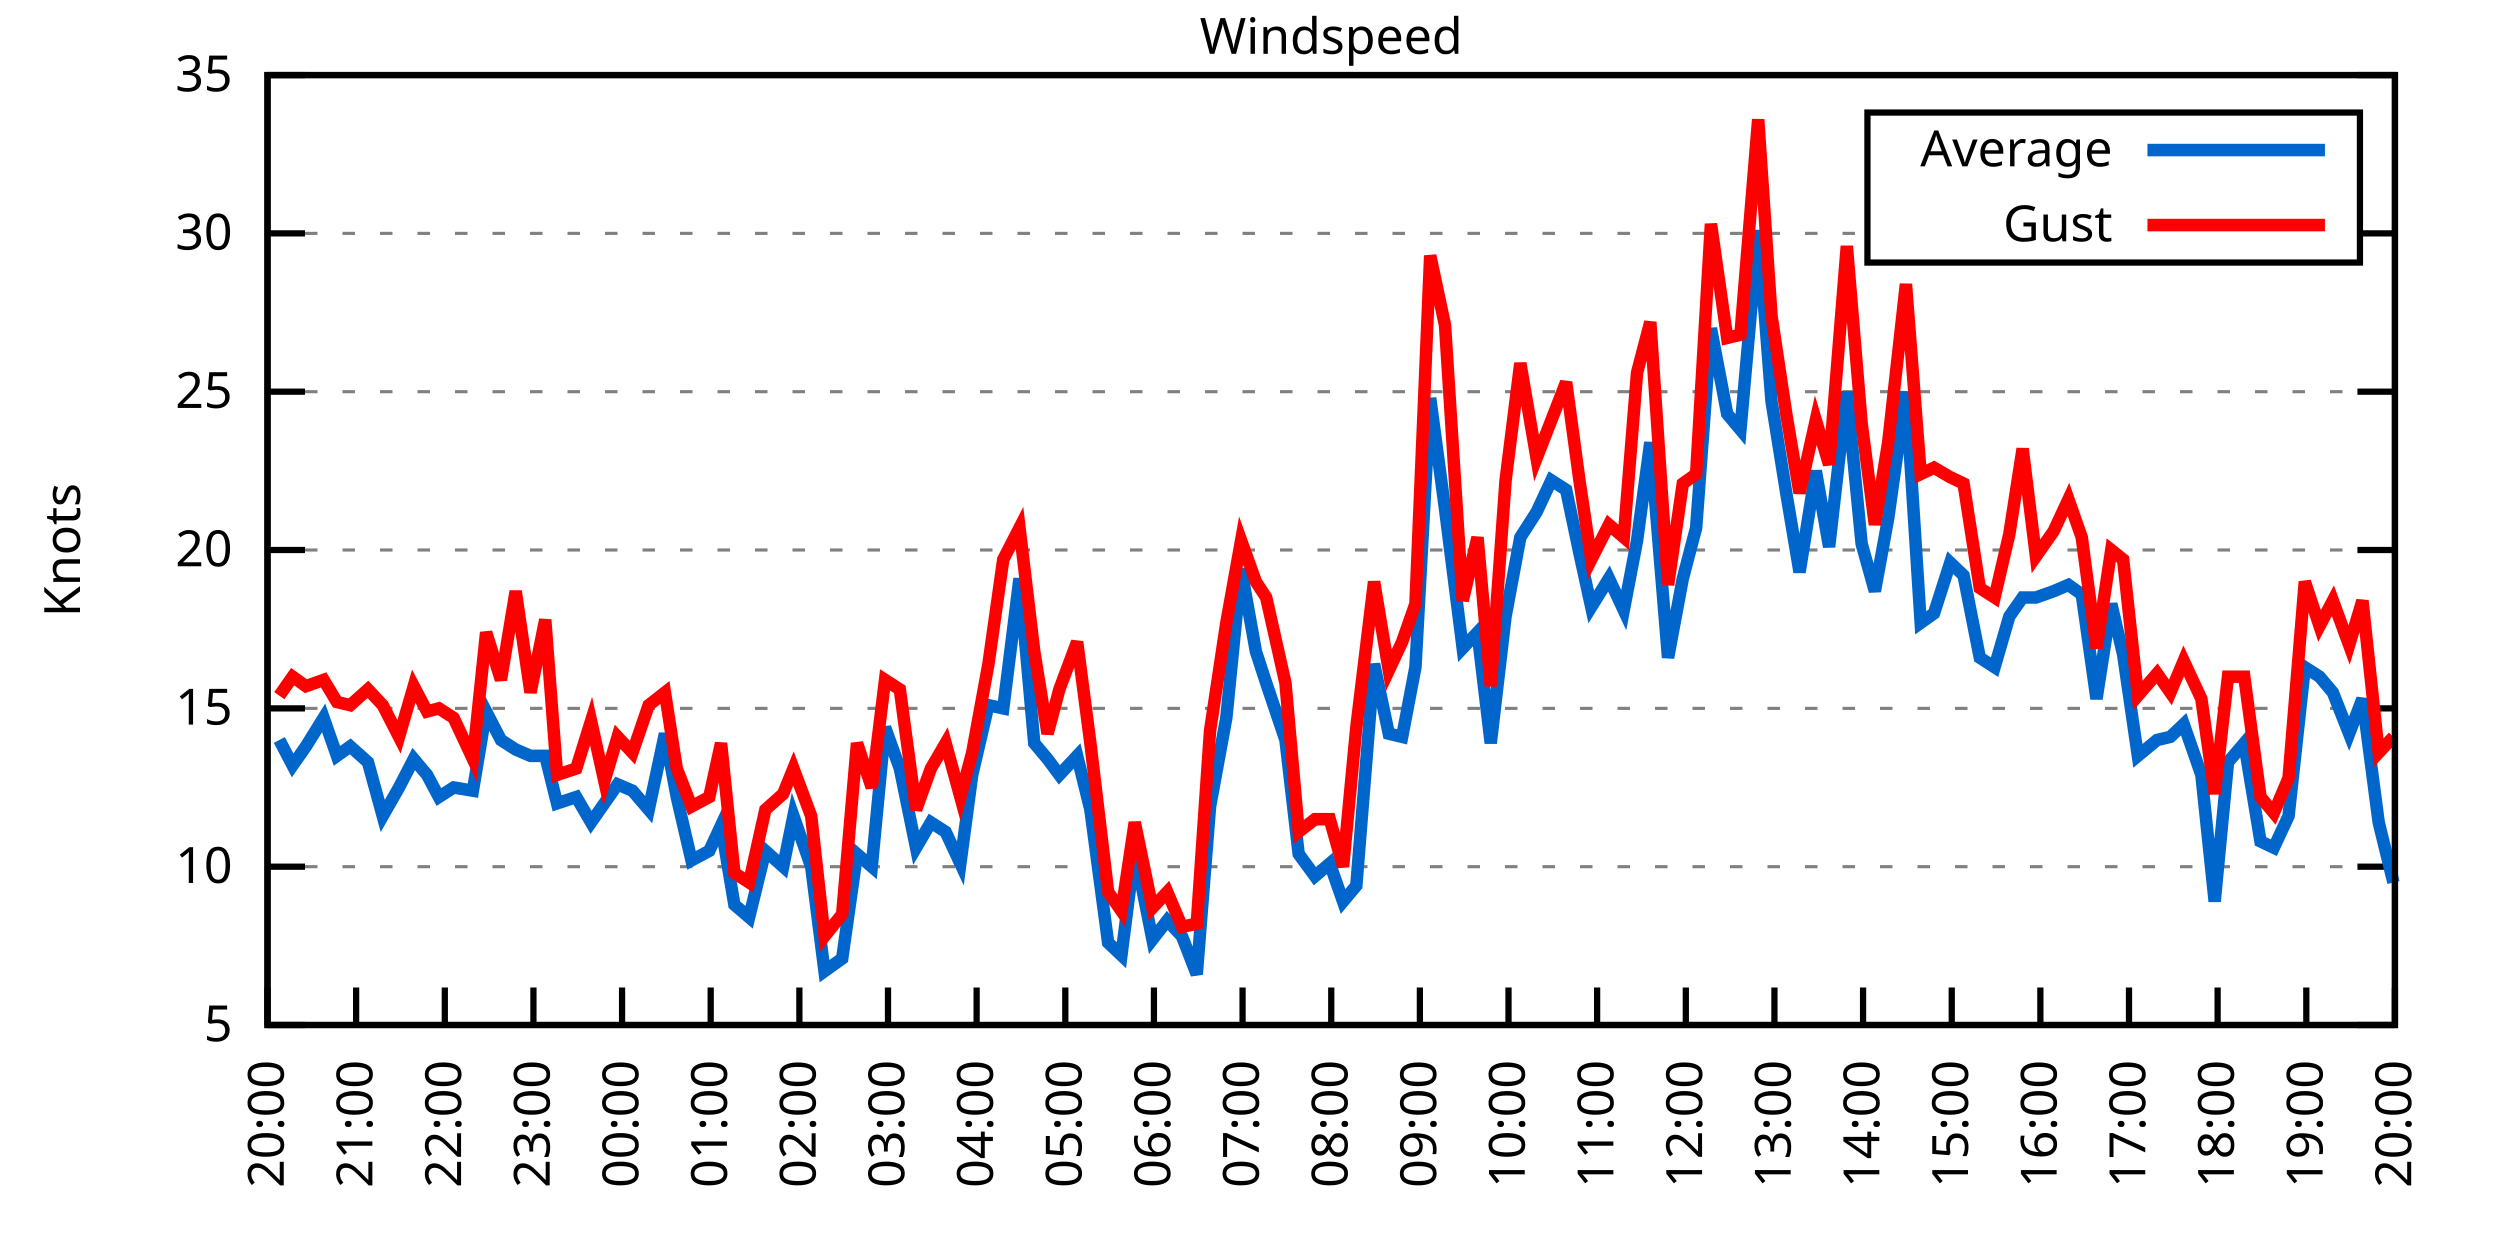
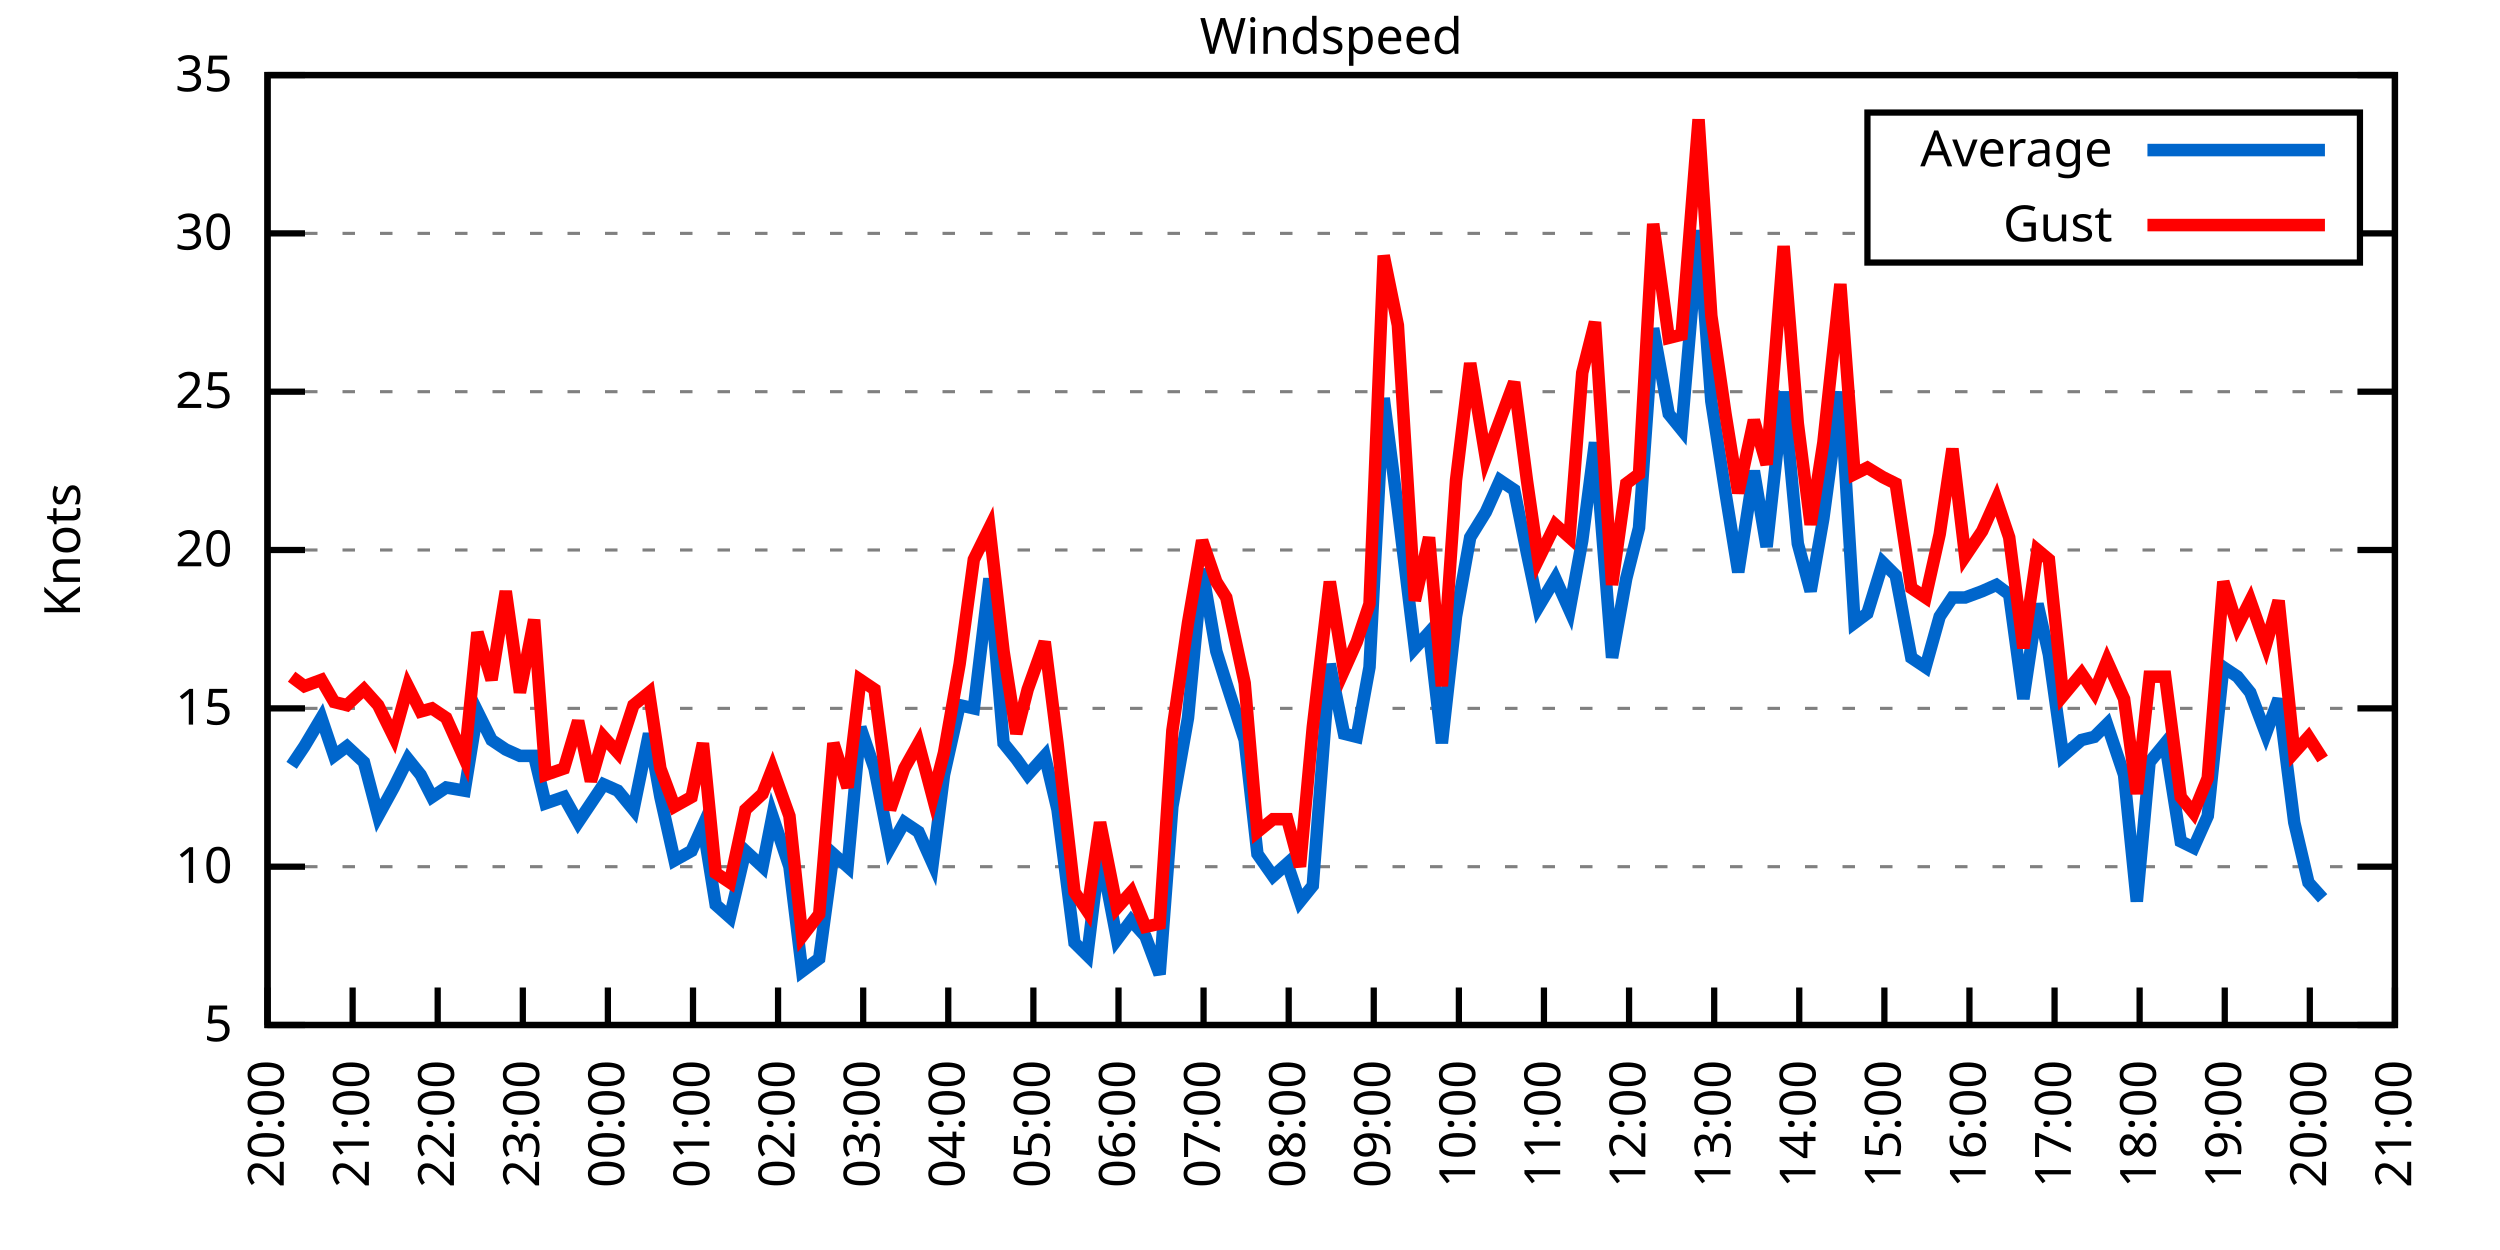
<svg xmlns="http://www.w3.org/2000/svg" xmlns:xlink="http://www.w3.org/1999/xlink" width="400" height="200" viewBox="0 0 400 200">
  <g id="gnuplot_canvas">
    <rect x="0" y="0" width="400" height="200" fill="none" />
    <defs>
      <circle id="gpDot" r="0.5" stroke-width="0.5" stroke="currentColor" />
      <path id="gpPt0" stroke-width="0.333" stroke="currentColor" d="M-1,0 h2 M0,-1 v2" />
      <path id="gpPt1" stroke-width="0.333" stroke="currentColor" d="M-1,-1 L1,1 M1,-1 L-1,1" />
      <path id="gpPt2" stroke-width="0.333" stroke="currentColor" d="M-1,0 L1,0 M0,-1 L0,1 M-1,-1 L1,1 M-1,1 L1,-1" />
      <rect id="gpPt3" stroke-width="0.333" stroke="currentColor" x="-1" y="-1" width="2" height="2" />
      <rect id="gpPt4" stroke-width="0.333" stroke="currentColor" fill="currentColor" x="-1" y="-1" width="2" height="2" />
      <circle id="gpPt5" stroke-width="0.333" stroke="currentColor" cx="0" cy="0" r="1" />
      <use xlink:href="#gpPt5" id="gpPt6" fill="currentColor" stroke="none" />
      <path id="gpPt7" stroke-width="0.333" stroke="currentColor" d="M0,-1.33 L-1.33,0.67 L1.33,0.67 z" />
      <use xlink:href="#gpPt7" id="gpPt8" fill="currentColor" stroke="none" />
      <use xlink:href="#gpPt7" id="gpPt9" stroke="currentColor" transform="rotate(180)" />
      <use xlink:href="#gpPt9" id="gpPt10" fill="currentColor" stroke="none" />
      <use xlink:href="#gpPt3" id="gpPt11" stroke="currentColor" transform="rotate(45)" />
      <use xlink:href="#gpPt11" id="gpPt12" fill="currentColor" stroke="none" />
      <path id="gpPt13" stroke-width="0.333" stroke="currentColor" d="M0,1.330 L1.265,0.411 L0.782,-1.067 L-0.782,-1.076 L-1.265,0.411 z" />
      <use xlink:href="#gpPt13" id="gpPt14" fill="currentColor" stroke="none" />
      <filter id="textbox" filterUnits="objectBoundingBox" x="0" y="0" height="1" width="1">
        <feFlood flood-color="white" flood-opacity="1" result="bgnd" />
        <feComposite in="SourceGraphic" in2="bgnd" operator="atop" />
      </filter>
      <filter id="greybox" filterUnits="objectBoundingBox" x="0" y="0" height="1" width="1">
        <feFlood flood-color="lightgrey" flood-opacity="1" result="grey" />
        <feComposite in="SourceGraphic" in2="grey" operator="atop" />
      </filter>
    </defs>
    <g fill="none" color="white" stroke="currentColor" stroke-width="1.00" stroke-linecap="butt" stroke-linejoin="miter">
</g>
    <g fill="none" color="black" stroke="currentColor" stroke-width="1.00" stroke-linecap="butt" stroke-linejoin="miter">
      <g stroke="none" shape-rendering="crispEdges">
        <polygon fill="rgb(255, 255, 255)" points="42.80,164.00 383.18,164.00 383.18,12.02 42.80,12.02 " />
      </g>
    </g>
    <g fill="none" color="black" stroke="currentColor" stroke-width="1.00" stroke-linecap="butt" stroke-linejoin="miter">
</g>
    <g fill="none" color="black" stroke="black" stroke-width="0.50" stroke-linecap="butt" stroke-linejoin="miter">
</g>
    <g fill="none" color="gray" stroke="currentColor" stroke-width="0.50" stroke-linecap="butt" stroke-linejoin="miter">
      <path stroke="gray" stroke-dasharray="2,4" class="gridline" d="M42.80,164.00 L383.19,164.00  " />
    </g>
    <g fill="none" color="gray" stroke="gray" stroke-width="1.00" stroke-linecap="butt" stroke-linejoin="miter">
</g>
    <g fill="none" color="black" stroke="currentColor" stroke-width="1.00" stroke-linecap="butt" stroke-linejoin="miter">
      <path stroke="black" d="M42.80,164.00 L48.80,164.00 M383.19,164.00 L377.19,164.00  " />
      <g transform="translate(37.20,166.60)" stroke="none" fill="black" font-family="Sans" font-size="8.00" text-anchor="end">
        <text>
          <tspan font-family="Sans"> 5</tspan>
        </text>
      </g>
    </g>
    <g fill="none" color="black" stroke="currentColor" stroke-width="1.00" stroke-linecap="butt" stroke-linejoin="miter">
</g>
    <g fill="none" color="black" stroke="black" stroke-width="0.50" stroke-linecap="butt" stroke-linejoin="miter">
</g>
    <g fill="none" color="gray" stroke="currentColor" stroke-width="0.50" stroke-linecap="butt" stroke-linejoin="miter">
      <path stroke="gray" stroke-dasharray="2,4" class="gridline" d="M42.80,138.67 L383.19,138.67  " />
    </g>
    <g fill="none" color="gray" stroke="gray" stroke-width="1.00" stroke-linecap="butt" stroke-linejoin="miter">
</g>
    <g fill="none" color="black" stroke="currentColor" stroke-width="1.00" stroke-linecap="butt" stroke-linejoin="miter">
      <path stroke="black" d="M42.80,138.67 L48.80,138.67 M383.19,138.67 L377.19,138.67  " />
      <g transform="translate(37.20,141.27)" stroke="none" fill="black" font-family="Sans" font-size="8.00" text-anchor="end">
        <text>
          <tspan font-family="Sans"> 10</tspan>
        </text>
      </g>
    </g>
    <g fill="none" color="black" stroke="currentColor" stroke-width="1.00" stroke-linecap="butt" stroke-linejoin="miter">
</g>
    <g fill="none" color="black" stroke="black" stroke-width="0.50" stroke-linecap="butt" stroke-linejoin="miter">
</g>
    <g fill="none" color="gray" stroke="currentColor" stroke-width="0.50" stroke-linecap="butt" stroke-linejoin="miter">
      <path stroke="gray" stroke-dasharray="2,4" class="gridline" d="M42.80,113.34 L383.19,113.34  " />
    </g>
    <g fill="none" color="gray" stroke="gray" stroke-width="1.00" stroke-linecap="butt" stroke-linejoin="miter">
</g>
    <g fill="none" color="black" stroke="currentColor" stroke-width="1.00" stroke-linecap="butt" stroke-linejoin="miter">
      <path stroke="black" d="M42.80,113.34 L48.80,113.34 M383.19,113.34 L377.19,113.34  " />
      <g transform="translate(37.20,115.94)" stroke="none" fill="black" font-family="Sans" font-size="8.00" text-anchor="end">
        <text>
          <tspan font-family="Sans"> 15</tspan>
        </text>
      </g>
    </g>
    <g fill="none" color="black" stroke="currentColor" stroke-width="1.00" stroke-linecap="butt" stroke-linejoin="miter">
</g>
    <g fill="none" color="black" stroke="black" stroke-width="0.50" stroke-linecap="butt" stroke-linejoin="miter">
</g>
    <g fill="none" color="gray" stroke="currentColor" stroke-width="0.50" stroke-linecap="butt" stroke-linejoin="miter">
      <path stroke="gray" stroke-dasharray="2,4" class="gridline" d="M42.80,88.00 L383.19,88.00  " />
    </g>
    <g fill="none" color="gray" stroke="gray" stroke-width="1.00" stroke-linecap="butt" stroke-linejoin="miter">
</g>
    <g fill="none" color="black" stroke="currentColor" stroke-width="1.00" stroke-linecap="butt" stroke-linejoin="miter">
      <path stroke="black" d="M42.80,88.00 L48.80,88.00 M383.19,88.00 L377.19,88.00  " />
      <g transform="translate(37.20,90.60)" stroke="none" fill="black" font-family="Sans" font-size="8.00" text-anchor="end">
        <text>
          <tspan font-family="Sans"> 20</tspan>
        </text>
      </g>
    </g>
    <g fill="none" color="black" stroke="currentColor" stroke-width="1.00" stroke-linecap="butt" stroke-linejoin="miter">
</g>
    <g fill="none" color="black" stroke="black" stroke-width="0.50" stroke-linecap="butt" stroke-linejoin="miter">
</g>
    <g fill="none" color="gray" stroke="currentColor" stroke-width="0.50" stroke-linecap="butt" stroke-linejoin="miter">
      <path stroke="gray" stroke-dasharray="2,4" class="gridline" d="M42.80,62.67 L383.19,62.67  " />
    </g>
    <g fill="none" color="gray" stroke="gray" stroke-width="1.00" stroke-linecap="butt" stroke-linejoin="miter">
</g>
    <g fill="none" color="black" stroke="currentColor" stroke-width="1.00" stroke-linecap="butt" stroke-linejoin="miter">
      <path stroke="black" d="M42.80,62.67 L48.80,62.67 M383.19,62.67 L377.19,62.67  " />
      <g transform="translate(37.20,65.27)" stroke="none" fill="black" font-family="Sans" font-size="8.00" text-anchor="end">
        <text>
          <tspan font-family="Sans"> 25</tspan>
        </text>
      </g>
    </g>
    <g fill="none" color="black" stroke="currentColor" stroke-width="1.00" stroke-linecap="butt" stroke-linejoin="miter">
</g>
    <g fill="none" color="black" stroke="black" stroke-width="0.50" stroke-linecap="butt" stroke-linejoin="miter">
</g>
    <g fill="none" color="gray" stroke="currentColor" stroke-width="0.50" stroke-linecap="butt" stroke-linejoin="miter">
      <path stroke="gray" stroke-dasharray="2,4" class="gridline" d="M42.80,37.34 L298.79,37.34 M377.59,37.34 L383.19,37.34  " />
    </g>
    <g fill="none" color="gray" stroke="gray" stroke-width="1.00" stroke-linecap="butt" stroke-linejoin="miter">
</g>
    <g fill="none" color="black" stroke="currentColor" stroke-width="1.00" stroke-linecap="butt" stroke-linejoin="miter">
      <path stroke="black" d="M42.80,37.34 L48.80,37.34 M383.19,37.34 L377.19,37.34  " />
      <g transform="translate(37.20,39.94)" stroke="none" fill="black" font-family="Sans" font-size="8.00" text-anchor="end">
        <text>
          <tspan font-family="Sans"> 30</tspan>
        </text>
      </g>
    </g>
    <g fill="none" color="black" stroke="currentColor" stroke-width="1.00" stroke-linecap="butt" stroke-linejoin="miter">
</g>
    <g fill="none" color="black" stroke="black" stroke-width="0.50" stroke-linecap="butt" stroke-linejoin="miter">
</g>
    <g fill="none" color="gray" stroke="currentColor" stroke-width="0.50" stroke-linecap="butt" stroke-linejoin="miter">
      <path stroke="gray" stroke-dasharray="2,4" class="gridline" d="M42.80,12.01 L383.19,12.01  " />
    </g>
    <g fill="none" color="gray" stroke="gray" stroke-width="1.00" stroke-linecap="butt" stroke-linejoin="miter">
</g>
    <g fill="none" color="black" stroke="currentColor" stroke-width="1.00" stroke-linecap="butt" stroke-linejoin="miter">
      <path stroke="black" d="M42.80,12.01 L48.80,12.01 M383.19,12.01 L377.19,12.01  " />
      <g transform="translate(37.20,14.61)" stroke="none" fill="black" font-family="Sans" font-size="8.00" text-anchor="end">
        <text>
          <tspan font-family="Sans"> 35</tspan>
        </text>
      </g>
    </g>
    <g fill="none" color="black" stroke="currentColor" stroke-width="1.00" stroke-linecap="butt" stroke-linejoin="miter">
      <path stroke="black" d="M42.80,164.00 L42.80,158.00  " />
      <g transform="translate(45.40,169.60) rotate(270.00)" stroke="none" fill="black" font-family="Sans" font-size="8.00" text-anchor="end">
        <text>
          <tspan font-family="Sans">20:00</tspan>
        </text>
      </g>
    </g>
    <g fill="none" color="black" stroke="currentColor" stroke-width="1.00" stroke-linecap="butt" stroke-linejoin="miter">
-       <path stroke="black" d="M56.98,164.00 L56.98,158.00  " />
-       <g transform="translate(59.58,169.60) rotate(270.00)" stroke="none" fill="black" font-family="Sans" font-size="8.00" text-anchor="end">
+       <path stroke="black" d="M56.42,164.00 L56.42,158.00  " />
+       <g transform="translate(59.02,169.60) rotate(270.00)" stroke="none" fill="black" font-family="Sans" font-size="8.00" text-anchor="end">
        <text>
          <tspan font-family="Sans">21:00</tspan>
        </text>
      </g>
    </g>
    <g fill="none" color="black" stroke="currentColor" stroke-width="1.00" stroke-linecap="butt" stroke-linejoin="miter">
-       <path stroke="black" d="M71.17,164.00 L71.17,158.00  " />
-       <g transform="translate(73.77,169.60) rotate(270.00)" stroke="none" fill="black" font-family="Sans" font-size="8.00" text-anchor="end">
+       <path stroke="black" d="M70.03,164.00 L70.03,158.00  " />
+       <g transform="translate(72.63,169.60) rotate(270.00)" stroke="none" fill="black" font-family="Sans" font-size="8.00" text-anchor="end">
        <text>
          <tspan font-family="Sans">22:00</tspan>
        </text>
      </g>
    </g>
    <g fill="none" color="black" stroke="currentColor" stroke-width="1.00" stroke-linecap="butt" stroke-linejoin="miter">
-       <path stroke="black" d="M85.35,164.00 L85.35,158.00  " />
-       <g transform="translate(87.95,169.60) rotate(270.00)" stroke="none" fill="black" font-family="Sans" font-size="8.00" text-anchor="end">
+       <path stroke="black" d="M83.65,164.00 L83.65,158.00  " />
+       <g transform="translate(86.25,169.60) rotate(270.00)" stroke="none" fill="black" font-family="Sans" font-size="8.00" text-anchor="end">
        <text>
          <tspan font-family="Sans">23:00</tspan>
        </text>
      </g>
    </g>
    <g fill="none" color="black" stroke="currentColor" stroke-width="1.00" stroke-linecap="butt" stroke-linejoin="miter">
-       <path stroke="black" d="M99.53,164.00 L99.53,158.00  " />
-       <g transform="translate(102.13,169.60) rotate(270.00)" stroke="none" fill="black" font-family="Sans" font-size="8.00" text-anchor="end">
+       <path stroke="black" d="M97.26,164.00 L97.26,158.00  " />
+       <g transform="translate(99.86,169.60) rotate(270.00)" stroke="none" fill="black" font-family="Sans" font-size="8.00" text-anchor="end">
        <text>
          <tspan font-family="Sans">00:00</tspan>
        </text>
      </g>
    </g>
    <g fill="none" color="black" stroke="currentColor" stroke-width="1.00" stroke-linecap="butt" stroke-linejoin="miter">
-       <path stroke="black" d="M113.71,164.00 L113.71,158.00  " />
-       <g transform="translate(116.31,169.60) rotate(270.00)" stroke="none" fill="black" font-family="Sans" font-size="8.00" text-anchor="end">
+       <path stroke="black" d="M110.88,164.00 L110.88,158.00  " />
+       <g transform="translate(113.48,169.60) rotate(270.00)" stroke="none" fill="black" font-family="Sans" font-size="8.00" text-anchor="end">
        <text>
          <tspan font-family="Sans">01:00</tspan>
        </text>
      </g>
    </g>
    <g fill="none" color="black" stroke="currentColor" stroke-width="1.00" stroke-linecap="butt" stroke-linejoin="miter">
-       <path stroke="black" d="M127.90,164.00 L127.90,158.00  " />
-       <g transform="translate(130.50,169.60) rotate(270.00)" stroke="none" fill="black" font-family="Sans" font-size="8.00" text-anchor="end">
+       <path stroke="black" d="M124.49,164.00 L124.49,158.00  " />
+       <g transform="translate(127.09,169.60) rotate(270.00)" stroke="none" fill="black" font-family="Sans" font-size="8.00" text-anchor="end">
        <text>
          <tspan font-family="Sans">02:00</tspan>
        </text>
      </g>
    </g>
    <g fill="none" color="black" stroke="currentColor" stroke-width="1.00" stroke-linecap="butt" stroke-linejoin="miter">
-       <path stroke="black" d="M142.08,164.00 L142.08,158.00  " />
-       <g transform="translate(144.68,169.60) rotate(270.00)" stroke="none" fill="black" font-family="Sans" font-size="8.00" text-anchor="end">
+       <path stroke="black" d="M138.11,164.00 L138.11,158.00  " />
+       <g transform="translate(140.71,169.60) rotate(270.00)" stroke="none" fill="black" font-family="Sans" font-size="8.00" text-anchor="end">
        <text>
          <tspan font-family="Sans">03:00</tspan>
        </text>
      </g>
    </g>
    <g fill="none" color="black" stroke="currentColor" stroke-width="1.00" stroke-linecap="butt" stroke-linejoin="miter">
-       <path stroke="black" d="M156.26,164.00 L156.26,158.00  " />
-       <g transform="translate(158.86,169.60) rotate(270.00)" stroke="none" fill="black" font-family="Sans" font-size="8.00" text-anchor="end">
+       <path stroke="black" d="M151.72,164.00 L151.72,158.00  " />
+       <g transform="translate(154.32,169.60) rotate(270.00)" stroke="none" fill="black" font-family="Sans" font-size="8.00" text-anchor="end">
        <text>
          <tspan font-family="Sans">04:00</tspan>
        </text>
      </g>
    </g>
    <g fill="none" color="black" stroke="currentColor" stroke-width="1.00" stroke-linecap="butt" stroke-linejoin="miter">
-       <path stroke="black" d="M170.45,164.00 L170.45,158.00  " />
-       <g transform="translate(173.05,169.60) rotate(270.00)" stroke="none" fill="black" font-family="Sans" font-size="8.00" text-anchor="end">
+       <path stroke="black" d="M165.34,164.00 L165.34,158.00  " />
+       <g transform="translate(167.94,169.60) rotate(270.00)" stroke="none" fill="black" font-family="Sans" font-size="8.00" text-anchor="end">
        <text>
          <tspan font-family="Sans">05:00</tspan>
        </text>
      </g>
    </g>
    <g fill="none" color="black" stroke="currentColor" stroke-width="1.00" stroke-linecap="butt" stroke-linejoin="miter">
-       <path stroke="black" d="M184.63,164.00 L184.63,158.00  " />
-       <g transform="translate(187.23,169.60) rotate(270.00)" stroke="none" fill="black" font-family="Sans" font-size="8.00" text-anchor="end">
+       <path stroke="black" d="M178.96,164.00 L178.96,158.00  " />
+       <g transform="translate(181.56,169.60) rotate(270.00)" stroke="none" fill="black" font-family="Sans" font-size="8.00" text-anchor="end">
        <text>
          <tspan font-family="Sans">06:00</tspan>
        </text>
      </g>
    </g>
    <g fill="none" color="black" stroke="currentColor" stroke-width="1.00" stroke-linecap="butt" stroke-linejoin="miter">
-       <path stroke="black" d="M198.81,164.00 L198.81,158.00  " />
-       <g transform="translate(201.41,169.60) rotate(270.00)" stroke="none" fill="black" font-family="Sans" font-size="8.00" text-anchor="end">
+       <path stroke="black" d="M192.57,164.00 L192.57,158.00  " />
+       <g transform="translate(195.17,169.60) rotate(270.00)" stroke="none" fill="black" font-family="Sans" font-size="8.00" text-anchor="end">
        <text>
          <tspan font-family="Sans">07:00</tspan>
        </text>
      </g>
    </g>
    <g fill="none" color="black" stroke="currentColor" stroke-width="1.00" stroke-linecap="butt" stroke-linejoin="miter">
-       <path stroke="black" d="M213.00,164.00 L213.00,158.00  " />
-       <g transform="translate(215.60,169.60) rotate(270.00)" stroke="none" fill="black" font-family="Sans" font-size="8.00" text-anchor="end">
+       <path stroke="black" d="M206.19,164.00 L206.19,158.00  " />
+       <g transform="translate(208.79,169.60) rotate(270.00)" stroke="none" fill="black" font-family="Sans" font-size="8.00" text-anchor="end">
        <text>
          <tspan font-family="Sans">08:00</tspan>
        </text>
      </g>
    </g>
    <g fill="none" color="black" stroke="currentColor" stroke-width="1.00" stroke-linecap="butt" stroke-linejoin="miter">
-       <path stroke="black" d="M227.18,164.00 L227.18,158.00  " />
-       <g transform="translate(229.78,169.60) rotate(270.00)" stroke="none" fill="black" font-family="Sans" font-size="8.00" text-anchor="end">
+       <path stroke="black" d="M219.80,164.00 L219.80,158.00  " />
+       <g transform="translate(222.40,169.60) rotate(270.00)" stroke="none" fill="black" font-family="Sans" font-size="8.00" text-anchor="end">
        <text>
          <tspan font-family="Sans">09:00</tspan>
        </text>
      </g>
    </g>
    <g fill="none" color="black" stroke="currentColor" stroke-width="1.00" stroke-linecap="butt" stroke-linejoin="miter">
-       <path stroke="black" d="M241.36,164.00 L241.36,158.00  " />
-       <g transform="translate(243.96,169.60) rotate(270.00)" stroke="none" fill="black" font-family="Sans" font-size="8.00" text-anchor="end">
+       <path stroke="black" d="M233.42,164.00 L233.42,158.00  " />
+       <g transform="translate(236.02,169.60) rotate(270.00)" stroke="none" fill="black" font-family="Sans" font-size="8.00" text-anchor="end">
        <text>
          <tspan font-family="Sans">10:00</tspan>
        </text>
      </g>
    </g>
    <g fill="none" color="black" stroke="currentColor" stroke-width="1.00" stroke-linecap="butt" stroke-linejoin="miter">
-       <path stroke="black" d="M255.54,164.00 L255.54,158.00  " />
-       <g transform="translate(258.14,169.60) rotate(270.00)" stroke="none" fill="black" font-family="Sans" font-size="8.00" text-anchor="end">
+       <path stroke="black" d="M247.03,164.00 L247.03,158.00  " />
+       <g transform="translate(249.63,169.60) rotate(270.00)" stroke="none" fill="black" font-family="Sans" font-size="8.00" text-anchor="end">
        <text>
          <tspan font-family="Sans">11:00</tspan>
        </text>
      </g>
    </g>
    <g fill="none" color="black" stroke="currentColor" stroke-width="1.00" stroke-linecap="butt" stroke-linejoin="miter">
-       <path stroke="black" d="M269.73,164.00 L269.73,158.00  " />
-       <g transform="translate(272.33,169.60) rotate(270.00)" stroke="none" fill="black" font-family="Sans" font-size="8.00" text-anchor="end">
+       <path stroke="black" d="M260.65,164.00 L260.65,158.00  " />
+       <g transform="translate(263.25,169.60) rotate(270.00)" stroke="none" fill="black" font-family="Sans" font-size="8.00" text-anchor="end">
        <text>
          <tspan font-family="Sans">12:00</tspan>
        </text>
      </g>
    </g>
    <g fill="none" color="black" stroke="currentColor" stroke-width="1.00" stroke-linecap="butt" stroke-linejoin="miter">
-       <path stroke="black" d="M283.91,164.00 L283.91,158.00  " />
-       <g transform="translate(286.51,169.60) rotate(270.00)" stroke="none" fill="black" font-family="Sans" font-size="8.00" text-anchor="end">
+       <path stroke="black" d="M274.27,164.00 L274.27,158.00  " />
+       <g transform="translate(276.87,169.60) rotate(270.00)" stroke="none" fill="black" font-family="Sans" font-size="8.00" text-anchor="end">
        <text>
          <tspan font-family="Sans">13:00</tspan>
        </text>
      </g>
    </g>
    <g fill="none" color="black" stroke="currentColor" stroke-width="1.00" stroke-linecap="butt" stroke-linejoin="miter">
-       <path stroke="black" d="M298.09,164.00 L298.09,158.00  " />
-       <g transform="translate(300.69,169.60) rotate(270.00)" stroke="none" fill="black" font-family="Sans" font-size="8.00" text-anchor="end">
+       <path stroke="black" d="M287.88,164.00 L287.88,158.00  " />
+       <g transform="translate(290.48,169.60) rotate(270.00)" stroke="none" fill="black" font-family="Sans" font-size="8.00" text-anchor="end">
        <text>
          <tspan font-family="Sans">14:00</tspan>
        </text>
      </g>
    </g>
    <g fill="none" color="black" stroke="currentColor" stroke-width="1.00" stroke-linecap="butt" stroke-linejoin="miter">
-       <path stroke="black" d="M312.28,164.00 L312.28,158.00  " />
-       <g transform="translate(314.88,169.60) rotate(270.00)" stroke="none" fill="black" font-family="Sans" font-size="8.00" text-anchor="end">
+       <path stroke="black" d="M301.50,164.00 L301.50,158.00  " />
+       <g transform="translate(304.10,169.60) rotate(270.00)" stroke="none" fill="black" font-family="Sans" font-size="8.00" text-anchor="end">
        <text>
          <tspan font-family="Sans">15:00</tspan>
        </text>
      </g>
    </g>
    <g fill="none" color="black" stroke="currentColor" stroke-width="1.00" stroke-linecap="butt" stroke-linejoin="miter">
-       <path stroke="black" d="M326.46,164.00 L326.46,158.00  " />
-       <g transform="translate(329.06,169.60) rotate(270.00)" stroke="none" fill="black" font-family="Sans" font-size="8.00" text-anchor="end">
+       <path stroke="black" d="M315.11,164.00 L315.11,158.00  " />
+       <g transform="translate(317.71,169.60) rotate(270.00)" stroke="none" fill="black" font-family="Sans" font-size="8.00" text-anchor="end">
        <text>
          <tspan font-family="Sans">16:00</tspan>
        </text>
      </g>
    </g>
    <g fill="none" color="black" stroke="currentColor" stroke-width="1.00" stroke-linecap="butt" stroke-linejoin="miter">
-       <path stroke="black" d="M340.64,164.00 L340.64,158.00  " />
-       <g transform="translate(343.24,169.60) rotate(270.00)" stroke="none" fill="black" font-family="Sans" font-size="8.00" text-anchor="end">
+       <path stroke="black" d="M328.73,164.00 L328.73,158.00  " />
+       <g transform="translate(331.33,169.60) rotate(270.00)" stroke="none" fill="black" font-family="Sans" font-size="8.00" text-anchor="end">
        <text>
          <tspan font-family="Sans">17:00</tspan>
        </text>
      </g>
    </g>
    <g fill="none" color="black" stroke="currentColor" stroke-width="1.00" stroke-linecap="butt" stroke-linejoin="miter">
-       <path stroke="black" d="M354.82,164.00 L354.82,158.00  " />
-       <g transform="translate(357.42,169.60) rotate(270.00)" stroke="none" fill="black" font-family="Sans" font-size="8.00" text-anchor="end">
+       <path stroke="black" d="M342.34,164.00 L342.34,158.00  " />
+       <g transform="translate(344.94,169.60) rotate(270.00)" stroke="none" fill="black" font-family="Sans" font-size="8.00" text-anchor="end">
        <text>
          <tspan font-family="Sans">18:00</tspan>
        </text>
      </g>
    </g>
    <g fill="none" color="black" stroke="currentColor" stroke-width="1.00" stroke-linecap="butt" stroke-linejoin="miter">
-       <path stroke="black" d="M369.01,164.00 L369.01,158.00  " />
-       <g transform="translate(371.61,169.60) rotate(270.00)" stroke="none" fill="black" font-family="Sans" font-size="8.00" text-anchor="end">
+       <path stroke="black" d="M355.96,164.00 L355.96,158.00  " />
+       <g transform="translate(358.56,169.60) rotate(270.00)" stroke="none" fill="black" font-family="Sans" font-size="8.00" text-anchor="end">
        <text>
          <tspan font-family="Sans">19:00</tspan>
+         </text>
+       </g>
+     </g>
+     <g fill="none" color="black" stroke="currentColor" stroke-width="1.00" stroke-linecap="butt" stroke-linejoin="miter">
+       <path stroke="black" d="M369.57,164.00 L369.57,158.00  " />
+       <g transform="translate(372.17,169.60) rotate(270.00)" stroke="none" fill="black" font-family="Sans" font-size="8.00" text-anchor="end">
+         <text>
+           <tspan font-family="Sans">20:00</tspan>
        </text>
      </g>
    </g>
    <g fill="none" color="black" stroke="currentColor" stroke-width="1.00" stroke-linecap="butt" stroke-linejoin="miter">
      <path stroke="black" d="M383.19,164.00 L383.19,158.00  " />
      <g transform="translate(385.79,169.60) rotate(270.00)" stroke="none" fill="black" font-family="Sans" font-size="8.00" text-anchor="end">
        <text>
-           <tspan font-family="Sans">20:00</tspan>
+           <tspan font-family="Sans">21:00</tspan>
        </text>
      </g>
    </g>
    <g fill="none" color="black" stroke="currentColor" stroke-width="1.00" stroke-linecap="butt" stroke-linejoin="miter">
</g>
    <g fill="none" color="black" stroke="currentColor" stroke-width="1.00" stroke-linecap="butt" stroke-linejoin="miter">
      <path stroke="black" d="M42.80,12.01 L42.80,164.00 L383.19,164.00 L383.19,12.01 L42.80,12.01 Z  " />
    </g>
    <g fill="none" color="black" stroke="currentColor" stroke-width="1.00" stroke-linecap="butt" stroke-linejoin="miter">
</g>
    <g fill="none" color="black" stroke="currentColor" stroke-width="1.00" stroke-linecap="butt" stroke-linejoin="miter">
      <path stroke="black" d="M298.79,42.01 L298.79,18.01 L377.59,18.01 L377.59,42.01 L298.79,42.01 Z  " />
    </g>
    <g id="Windspeed_plot_1">
      <g fill="none" color="white" stroke="black" stroke-width="2.00" stroke-linecap="butt" stroke-linejoin="miter">
</g>
      <g fill="none" color="black" stroke="currentColor" stroke-width="2.00" stroke-linecap="butt" stroke-linejoin="miter">
        <g transform="translate(337.99,26.61)" stroke="none" fill="black" font-family="Sans" font-size="8.00" text-anchor="end">
          <text>
            <tspan font-family="Sans">Average</tspan>
          </text>
        </g>
      </g>
      <g fill="none" color="black" stroke="currentColor" stroke-width="2.00" stroke-linecap="butt" stroke-linejoin="miter">
-         <path stroke="rgb(  0, 102, 204)" d="M343.59,24.01 L371.99,24.01 M44.69,118.40 L46.82,122.46 L48.95,119.42 L51.78,114.86 L53.91,120.94 L56.04,119.42   L58.87,121.95 L61.24,130.56 L63.84,126.00 L66.20,121.44 L68.33,123.98 L70.22,127.52 L72.58,126.00 L75.66,126.51   L77.78,113.84 L80.15,118.40 L82.51,119.92 L84.88,120.94 L87.24,120.94 L89.13,128.54 L92.20,127.52 L94.57,131.58   L96.70,128.54 L98.82,125.50 L101.19,126.51 L103.79,129.55 L106.39,117.39 L108.28,127.52 L110.64,137.66 L113.48,136.14   L115.37,132.08 L117.50,144.75 L119.86,146.77 L122.46,136.14 L125.30,138.67 L126.95,130.56 L129.79,138.67 L131.92,155.39   L134.75,153.36 L137.12,136.64 L139.48,138.67 L141.61,116.38 L143.97,122.96 L146.57,135.63 L148.94,131.58 L151.30,133.10   L153.66,138.16 L155.55,123.98 L158.15,112.83 L160.52,113.34 L163.12,92.56 L165.48,118.91 L167.61,121.44 L169.50,123.98   L172.34,120.94 L174.46,129.55 L177.30,150.83 L179.43,152.85 L181.56,136.14 L184.39,150.32 L186.76,147.28 L189.12,149.81   L191.48,155.89 L193.61,129.04 L196.21,114.86 L198.58,91.04 L200.94,104.22 L202.59,109.28 L205.67,118.40 L207.79,136.64   L210.39,140.19 L212.76,138.16 L214.89,144.24 L217.01,141.71 L219.85,106.24 L222.21,117.39 L224.34,117.90 L226.47,106.75   L228.83,63.69 L231.20,81.42 L234.03,103.71 L236.40,101.18 L238.52,118.91 L240.89,98.64 L243.25,85.98 L245.85,81.93   L248.22,76.86 L250.58,78.38 L252.71,88.51 L254.60,97.12 L257.43,92.56 L259.80,97.63 L261.93,86.49 L264.05,70.78   L266.89,105.23 L269.25,92.56 L271.38,84.46 L273.75,52.54 L276.35,66.22 L278.47,68.75 L281.31,36.84 L283.44,64.19   L285.80,78.89 L287.93,91.55 L290.53,75.34 L292.66,87.50 L295.49,62.67 L297.86,86.99 L299.98,94.59 L302.11,82.94   L304.95,62.67 L307.31,99.66 L309.44,98.14 L312.04,90.03 L314.17,92.06 L316.77,105.23 L319.13,106.75 L321.49,98.64   L323.62,95.60 L325.75,95.60 L328.59,94.59 L330.95,93.58 L333.08,95.10 L335.44,111.82 L337.80,96.62 L339.70,104.72   L342.06,120.94 L345.13,118.40 L347.26,117.90 L349.39,115.87 L352.22,123.98 L354.35,144.24 L356.48,121.95 L359.08,118.91   L361.68,134.62 L363.81,135.63 L366.17,130.56 L368.77,106.75 L371.13,108.27 L373.26,110.80 L375.86,117.39 L377.99,111.82   L380.59,131.58 L382.95,141.20  " />
+         <path stroke="rgb(  0, 102, 204)" d="M343.59,24.01 L371.99,24.01 M46.66,122.46 L48.70,119.42 L51.42,114.86 L53.47,120.94 L55.51,119.42 L58.23,121.95   L60.50,130.56 L63.00,126.00 L65.27,121.44 L67.31,123.98 L69.12,127.52 L71.39,126.00 L74.34,126.51 L76.39,113.84   L78.65,118.40 L80.92,119.92 L83.19,120.94 L85.46,120.94 L87.28,128.54 L90.23,127.52 L92.50,131.58 L94.54,128.54   L96.58,125.50 L98.85,126.51 L101.35,129.55 L103.84,117.39 L105.66,127.52 L107.93,137.66 L110.65,136.14 L112.47,132.08   L114.51,144.75 L116.78,146.77 L119.27,136.14 L122.00,138.67 L123.59,130.56 L126.31,138.67 L128.35,155.39 L131.07,153.36   L133.34,136.64 L135.61,138.67 L137.66,116.38 L139.92,122.96 L142.42,135.63 L144.69,131.58 L146.96,133.10 L149.23,138.16   L151.04,123.98 L153.54,112.83 L155.81,113.34 L158.31,92.56 L160.57,118.91 L162.62,121.44 L164.43,123.98 L167.16,120.94   L169.20,129.55 L171.92,150.83 L173.96,152.85 L176.01,136.14 L178.73,150.32 L181.00,147.28 L183.27,149.81 L185.54,155.89   L187.58,129.04 L190.08,114.86 L192.34,91.04 L194.61,104.22 L196.20,109.28 L199.15,118.40 L201.19,136.64 L203.69,140.19   L205.96,138.16 L208.00,144.24 L210.04,141.71 L212.77,106.24 L215.04,117.39 L217.08,117.90 L219.12,106.75 L221.39,63.69   L223.66,81.42 L226.38,103.71 L228.65,101.18 L230.70,118.91 L232.96,98.64 L235.23,85.98 L237.73,81.93 L240.00,76.86   L242.27,78.38 L244.31,88.51 L246.13,97.12 L248.85,92.56 L251.12,97.63 L253.16,86.49 L255.20,70.78 L257.93,105.23   L260.20,92.56 L262.24,84.46 L264.51,52.54 L267.00,66.22 L269.05,68.75 L271.77,36.84 L273.81,64.19 L276.08,78.89   L278.12,91.55 L280.62,75.34 L282.66,87.50 L285.38,62.67 L287.65,86.99 L289.70,94.59 L291.74,82.94 L294.46,62.67   L296.73,99.66 L298.77,98.14 L301.27,90.03 L303.31,92.06 L305.81,105.23 L308.08,106.75 L310.35,98.64 L312.39,95.60   L314.43,95.60 L317.15,94.59 L319.42,93.58 L321.47,95.10 L323.74,111.82 L326.00,96.62 L327.82,104.72 L330.09,120.94   L333.04,118.40 L335.08,117.90 L337.12,115.87 L339.85,123.98 L341.89,144.24 L343.93,121.95 L346.43,118.91 L348.92,134.62   L350.97,135.63 L353.24,130.56 L355.73,106.75 L358.00,108.27 L360.04,110.80 L362.54,117.39 L364.58,111.82 L367.08,131.58   L369.35,141.20 L371.62,143.73  " />
      </g>
    </g>
    <g id="Windspeed_plot_2">
      <g fill="none" color="black" stroke="currentColor" stroke-width="2.00" stroke-linecap="butt" stroke-linejoin="miter">
        <g transform="translate(337.99,38.61)" stroke="none" fill="black" font-family="Sans" font-size="8.00" text-anchor="end">
          <text>
            <tspan font-family="Sans">Gust</tspan>
          </text>
        </g>
      </g>
      <g fill="none" color="black" stroke="currentColor" stroke-width="2.00" stroke-linecap="butt" stroke-linejoin="miter">
-         <path stroke="rgb(255,   0,   0)" d="M343.59,36.01 L371.99,36.01 M44.69,111.31 L46.82,108.27 L48.95,109.79 L51.78,108.78 L53.91,112.32 L56.04,112.83   L58.87,110.30 L61.24,112.83 L63.84,117.90 L66.20,109.79 L68.33,113.84 L70.22,113.34 L72.58,114.86 L75.66,121.44   L77.78,101.18 L80.15,108.78 L82.51,94.59 L84.88,110.80 L87.24,99.15 L89.13,123.98 L92.20,122.96 L94.57,115.36   L96.70,124.99 L98.82,117.90 L101.19,120.43 L103.79,112.83 L106.39,110.80 L108.28,122.96 L110.64,129.04 L113.48,127.52   L115.37,118.91 L117.50,139.68 L119.86,141.20 L122.46,129.55 L125.30,127.02 L126.95,122.96 L129.79,130.56 L131.92,149.81   L134.75,146.27 L137.12,118.91 L139.48,126.00 L141.61,108.78 L143.97,110.30 L146.57,129.55 L148.94,122.96 L151.30,118.91   L153.66,127.52 L155.55,120.43 L158.15,106.24 L160.52,89.52 L163.12,84.46 L165.48,104.22 L167.61,117.39 L169.50,110.30   L172.34,102.70 L174.46,118.91 L177.30,142.72 L179.43,145.76 L181.56,131.58 L184.39,145.25 L186.76,142.72 L189.12,148.29   L191.48,147.79 L193.61,116.88 L196.21,99.66 L198.58,86.49 L200.94,93.07 L202.59,95.60 L205.67,109.28 L207.79,133.10   L210.39,131.07 L212.76,131.07 L214.89,138.67 L217.01,116.38 L219.85,93.07 L222.21,107.26 L224.34,102.70 L226.47,96.62   L228.83,40.89 L231.20,52.03 L234.03,96.11 L236.40,85.98 L238.52,109.79 L240.89,76.86 L243.25,58.11 L245.85,73.31   L248.22,67.23 L250.58,61.15 L252.71,76.86 L254.60,89.52 L257.43,83.95 L259.80,85.98 L261.93,59.63 L264.05,51.53   L266.89,93.58 L269.25,77.37 L271.38,75.85 L273.75,35.82 L276.35,54.06 L278.47,53.55 L281.31,19.10 L283.44,50.51   L285.80,66.22 L287.93,78.89 L290.53,67.23 L292.66,74.33 L295.49,39.37 L297.86,67.74 L299.98,83.95 L302.11,70.78   L304.95,45.45 L307.31,75.85 L309.44,74.83 L312.04,76.35 L314.17,77.37 L316.77,94.08 L319.13,95.60 L321.49,85.47   L323.62,71.79 L325.75,89.02 L328.59,84.97 L330.95,79.90 L333.08,85.98 L335.44,103.71 L337.80,88.00 L339.70,89.52   L342.06,111.31 L345.13,107.76 L347.26,110.80 L349.39,105.74 L352.22,111.82 L354.35,127.02 L356.48,108.27 L359.08,108.27   L361.68,127.52 L363.81,130.06 L366.17,124.48 L368.77,93.07 L371.13,100.16 L373.26,96.11 L375.86,103.20 L377.99,96.11   L380.59,120.43 L382.95,117.90  " />
+         <path stroke="rgb(255,   0,   0)" d="M343.59,36.01 L371.99,36.01 M46.66,108.27 L48.70,109.79 L51.42,108.78 L53.47,112.32 L55.51,112.83 L58.23,110.30   L60.50,112.83 L63.00,117.90 L65.27,109.79 L67.31,113.84 L69.12,113.34 L71.39,114.86 L74.34,121.44 L76.39,101.18   L78.65,108.78 L80.92,94.59 L83.19,110.80 L85.46,99.15 L87.28,123.98 L90.23,122.96 L92.50,115.36 L94.54,124.99   L96.58,117.90 L98.85,120.43 L101.35,112.83 L103.84,110.80 L105.66,122.96 L107.93,129.04 L110.65,127.52 L112.47,118.91   L114.51,139.68 L116.78,141.20 L119.27,129.55 L122.00,127.02 L123.59,122.96 L126.31,130.56 L128.35,149.81 L131.07,146.27   L133.34,118.91 L135.61,126.00 L137.66,108.78 L139.92,110.30 L142.42,129.55 L144.69,122.96 L146.96,118.91 L149.23,127.52   L151.04,120.43 L153.54,106.24 L155.81,89.52 L158.31,84.46 L160.57,104.22 L162.62,117.39 L164.43,110.30 L167.16,102.70   L169.20,118.91 L171.92,142.72 L173.96,145.76 L176.01,131.58 L178.73,145.25 L181.00,142.72 L183.27,148.29 L185.54,147.79   L187.58,116.88 L190.08,99.66 L192.34,86.49 L194.61,93.07 L196.20,95.60 L199.15,109.28 L201.19,133.10 L203.69,131.07   L205.96,131.07 L208.00,138.67 L210.04,116.38 L212.77,93.07 L215.04,107.26 L217.08,102.70 L219.12,96.62 L221.39,40.89   L223.66,52.03 L226.38,96.11 L228.65,85.98 L230.70,109.79 L232.96,76.86 L235.23,58.11 L237.73,73.31 L240.00,67.23   L242.27,61.15 L244.31,76.86 L246.13,89.52 L248.85,83.95 L251.12,85.98 L253.16,59.63 L255.20,51.53 L257.93,93.58   L260.20,77.37 L262.24,75.85 L264.51,35.82 L267.00,54.06 L269.05,53.55 L271.77,19.10 L273.81,50.51 L276.08,66.22   L278.12,78.89 L280.62,67.23 L282.66,74.33 L285.38,39.37 L287.65,67.74 L289.70,83.95 L291.74,70.78 L294.46,45.45   L296.73,75.85 L298.77,74.83 L301.27,76.35 L303.31,77.37 L305.81,94.08 L308.08,95.60 L310.35,85.47 L312.39,71.79   L314.43,89.02 L317.15,84.97 L319.42,79.90 L321.47,85.98 L323.74,103.71 L326.00,88.00 L327.82,89.52 L330.09,111.31   L333.04,107.76 L335.08,110.80 L337.12,105.74 L339.85,111.82 L341.89,127.02 L343.93,108.27 L346.43,108.27 L348.92,127.52   L350.97,130.06 L353.24,124.48 L355.73,93.07 L358.00,100.16 L360.04,96.11 L362.54,103.20 L364.58,96.11 L367.08,120.43   L369.35,117.90 L371.62,121.44  " />
      </g>
    </g>
    <g fill="none" color="black" stroke="currentColor" stroke-width="2.00" stroke-linecap="butt" stroke-linejoin="miter">
</g>
    <g fill="none" color="black" stroke="black" stroke-width="1.00" stroke-linecap="butt" stroke-linejoin="miter">
</g>
    <g fill="none" color="black" stroke="currentColor" stroke-width="1.00" stroke-linecap="butt" stroke-linejoin="miter">
      <path stroke="black" d="M42.80,12.01 L42.80,164.00 L383.19,164.00 L383.19,12.01 L42.80,12.01 Z  " />
      <g transform="translate(12.80,88.01) rotate(270.00)" stroke="none" fill="black" font-family="Sans" font-size="8.00" text-anchor="middle">
        <text>
          <tspan font-family="Sans">Knots</tspan>
        </text>
      </g>
    </g>
    <g fill="none" color="black" stroke="currentColor" stroke-width="1.00" stroke-linecap="butt" stroke-linejoin="miter">
</g>
    <g fill="none" color="black" stroke="currentColor" stroke-width="1.00" stroke-linecap="butt" stroke-linejoin="miter">
      <g transform="translate(212.99,8.61)" stroke="none" fill="black" font-family="Sans" font-size="8.00" text-anchor="middle">
        <text>
          <tspan font-family="Sans">Windspeed</tspan>
        </text>
      </g>
    </g>
    <g fill="none" color="black" stroke="currentColor" stroke-width="1.00" stroke-linecap="butt" stroke-linejoin="miter">
</g>
  </g>
</svg>
